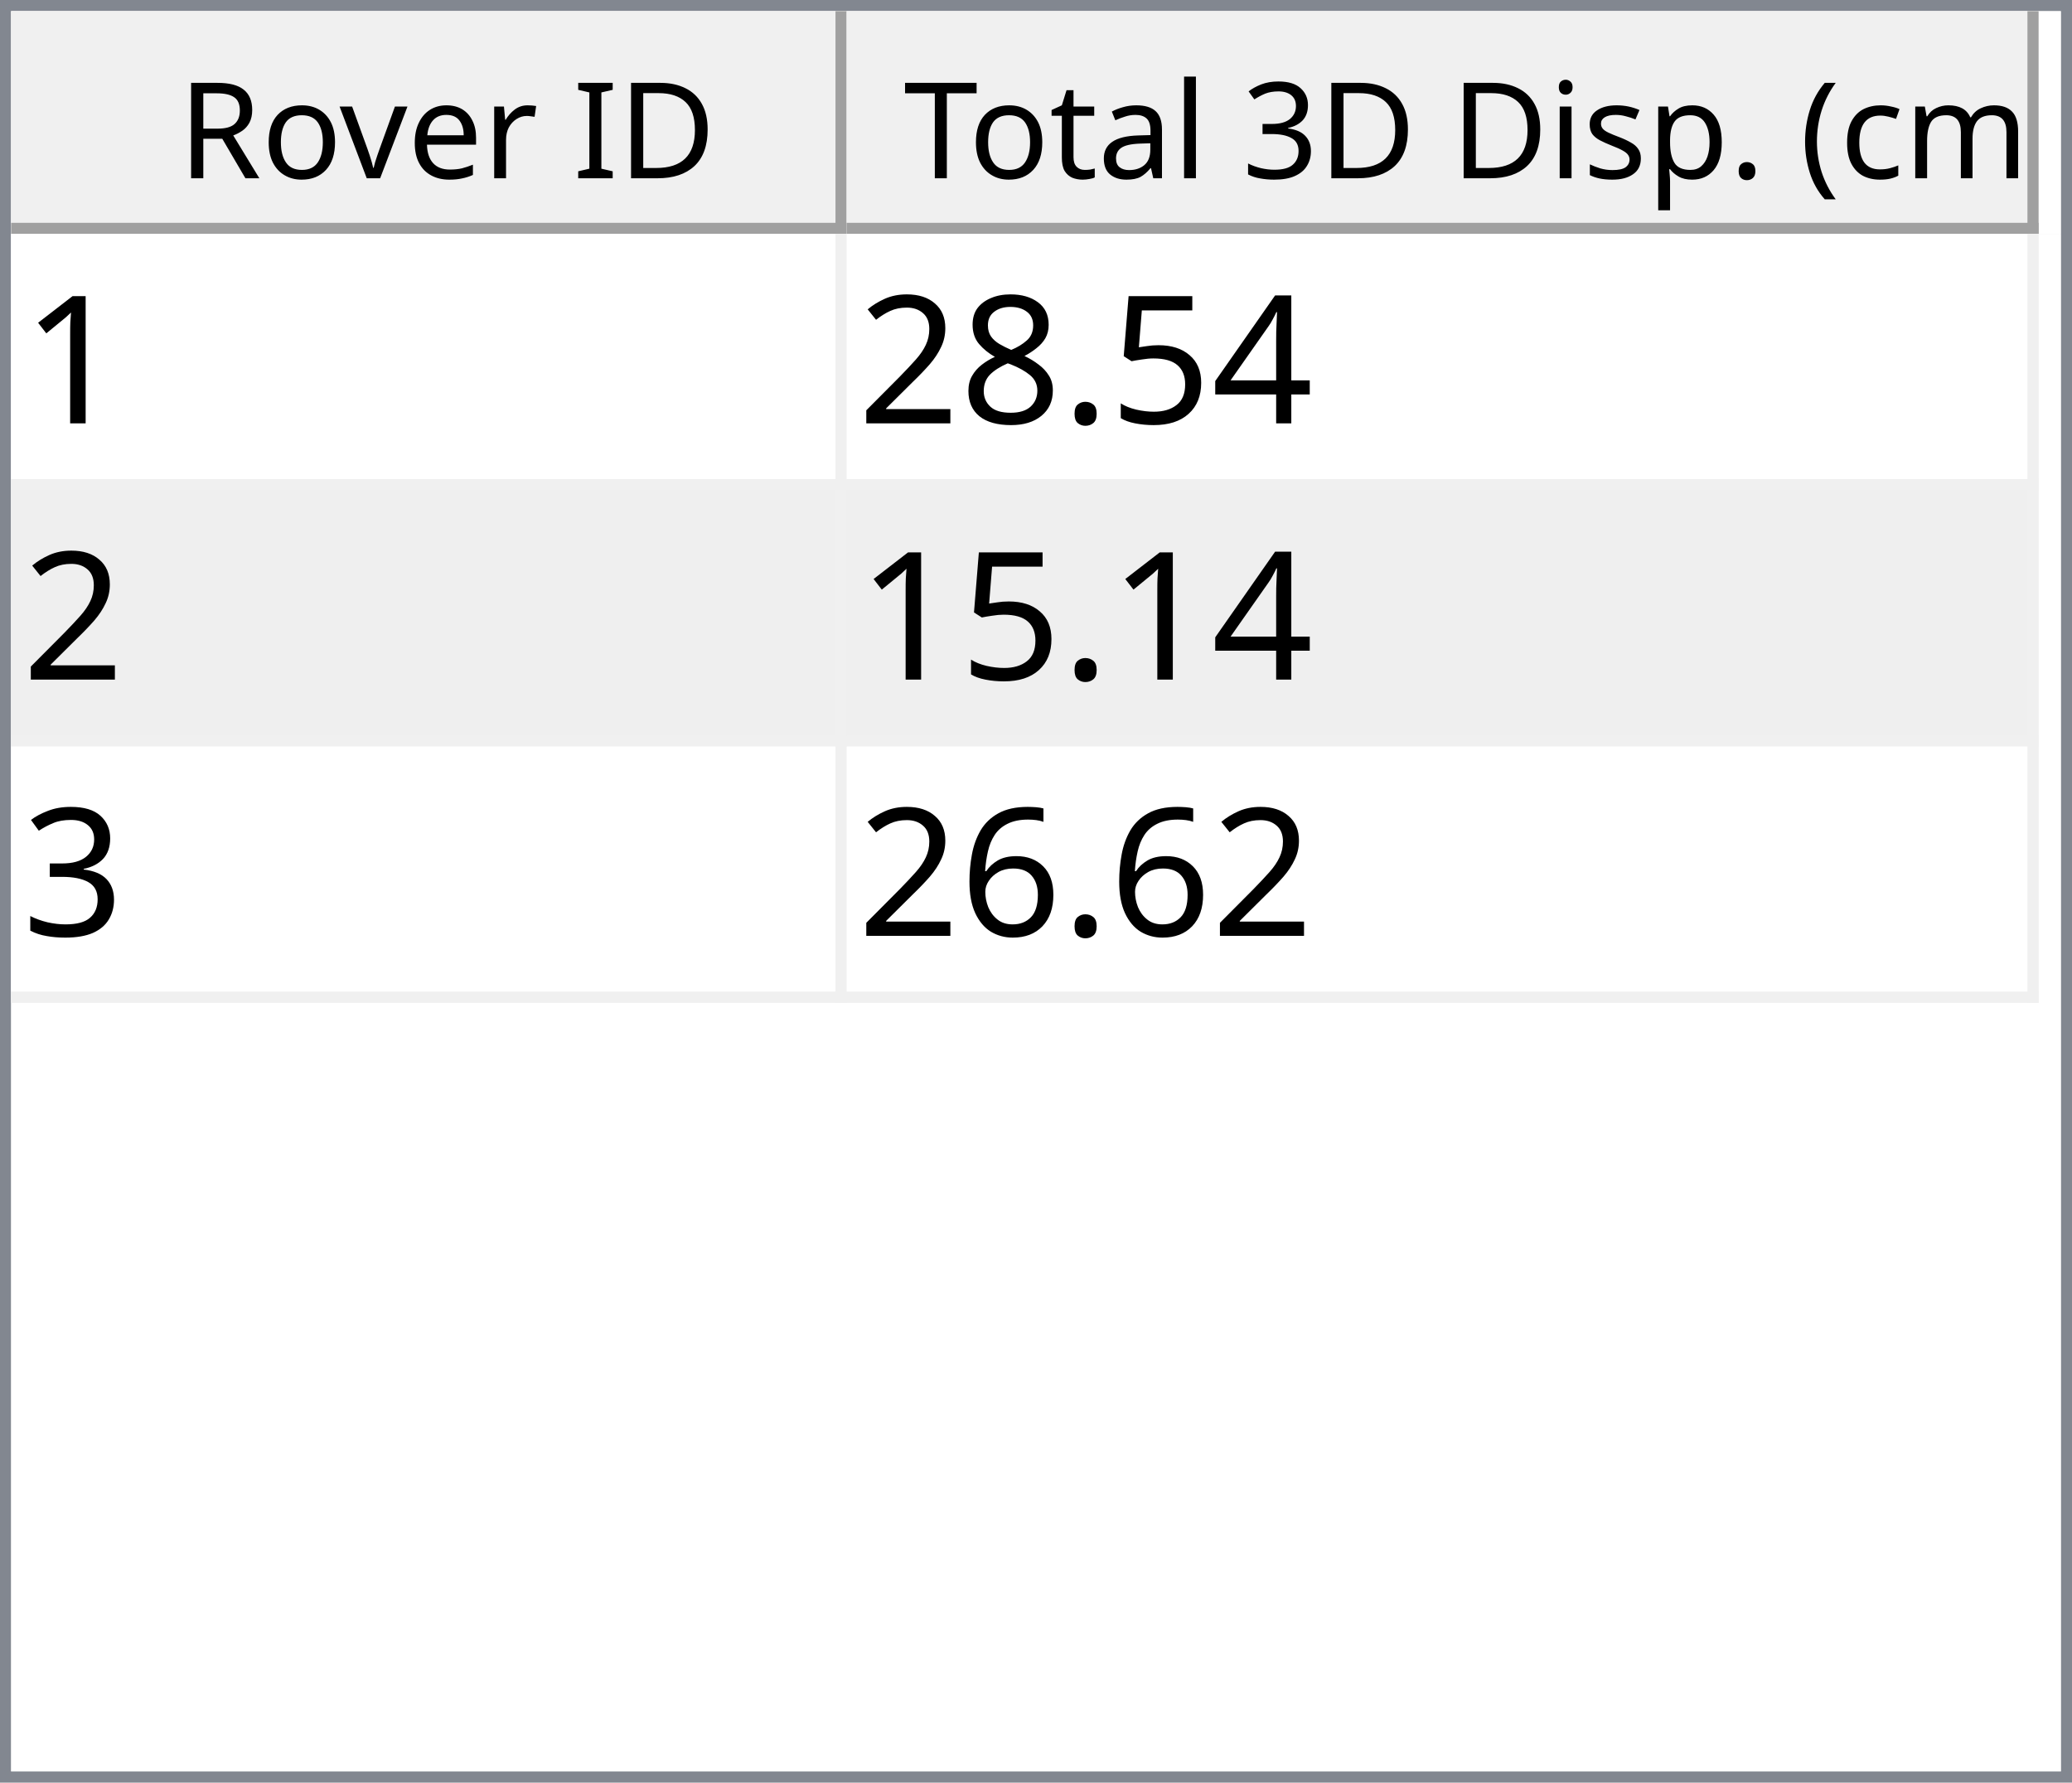
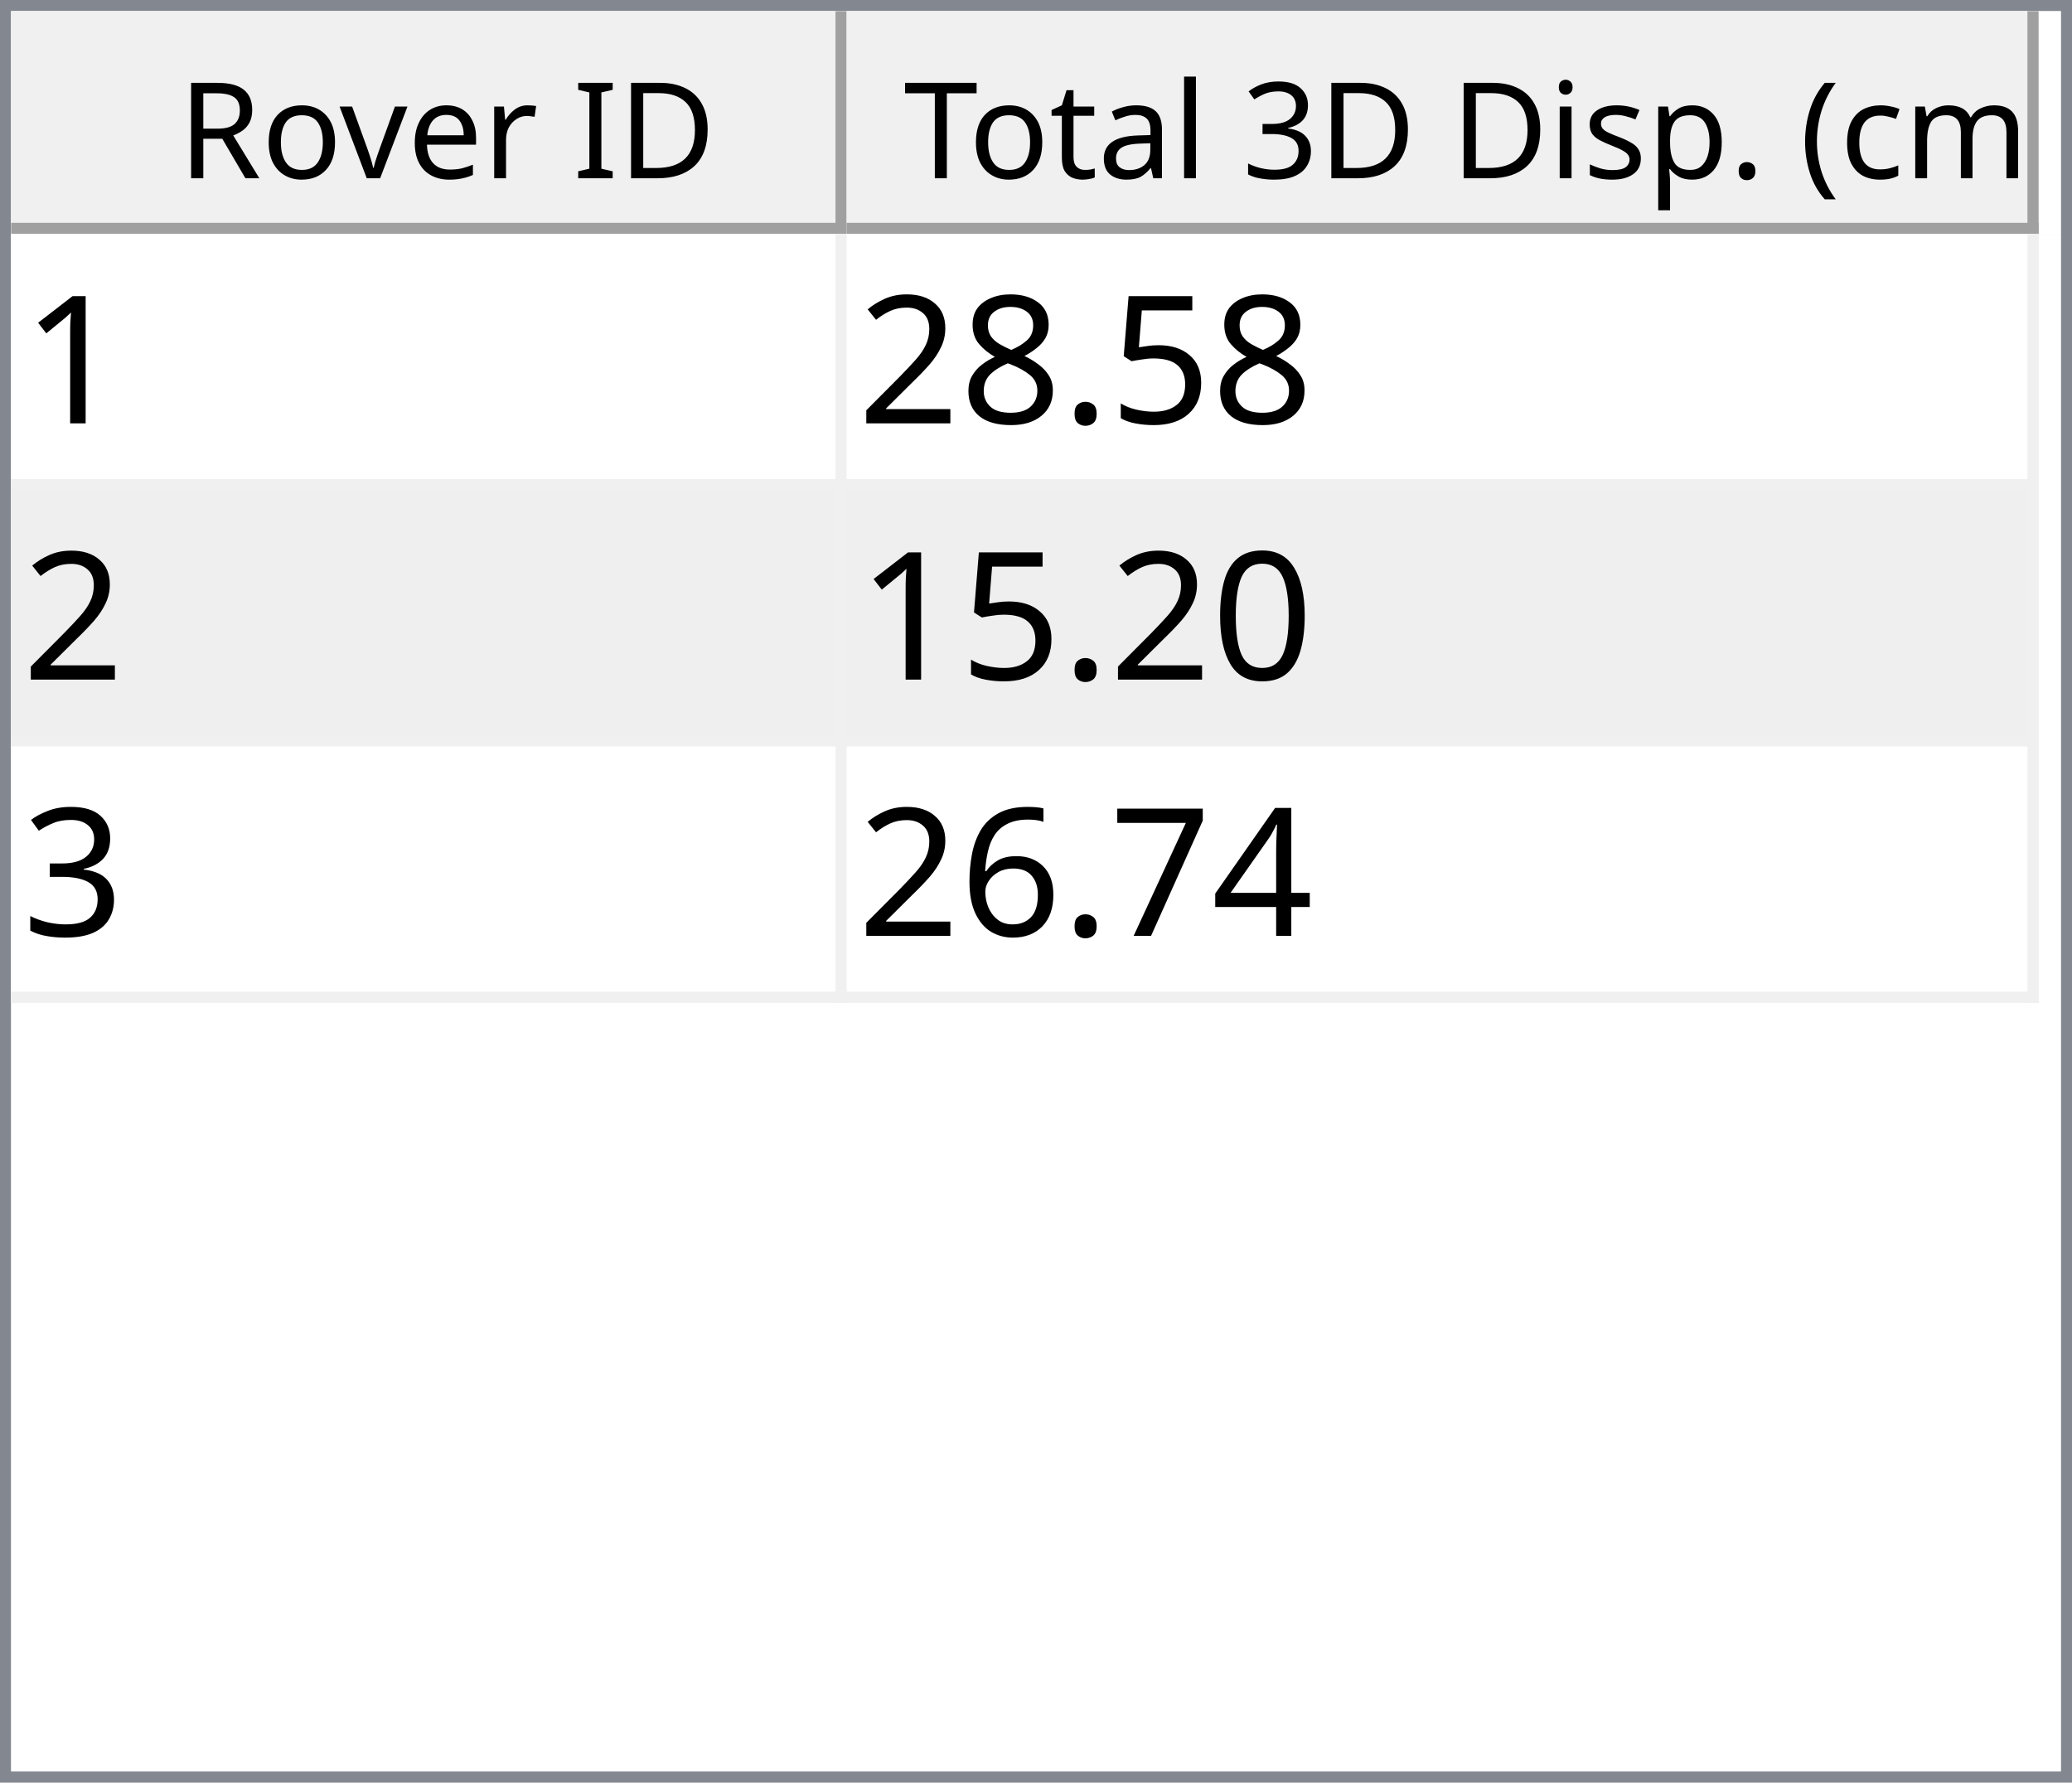
<svg xmlns="http://www.w3.org/2000/svg" style="fill-opacity:1; color-rendering:auto; color-interpolation:auto; text-rendering:auto; stroke:black; stroke-linecap:square; stroke-miterlimit:10; shape-rendering:auto; stroke-opacity:1; fill:black; stroke-dasharray:none; font-weight:normal; stroke-width:1; font-family:'Dialog'; font-style:normal; stroke-linejoin:miter; font-size:12px; stroke-dashoffset:0; image-rendering:auto;" width="186" height="160">
  <defs id="genericDefs" />
  <g>
    <defs id="defs1">
      <clipPath clipPathUnits="userSpaceOnUse" id="clipPath1">
        <path d="M0 0 L186 0 L186 160 L0 160 L0 0 Z" />
      </clipPath>
      <clipPath clipPathUnits="userSpaceOnUse" id="clipPath2">
        <path d="M0 0 L0 160 L186 160 L186 0 Z" />
      </clipPath>
      <clipPath clipPathUnits="userSpaceOnUse" id="clipPath3">
        <path d="M0 0 L0 20 L184 20 L184 0 Z" />
      </clipPath>
      <clipPath clipPathUnits="userSpaceOnUse" id="clipPath4">
        <path d="M0 0 L0 20 L75 20 L75 0 Z" />
      </clipPath>
      <clipPath clipPathUnits="userSpaceOnUse" id="clipPath5">
        <path d="M1 1 L1 19 L74 19 L74 1 Z" />
      </clipPath>
      <clipPath clipPathUnits="userSpaceOnUse" id="clipPath6">
        <path d="M0 0 L0 18 L73 18 L73 0 Z" />
      </clipPath>
      <clipPath clipPathUnits="userSpaceOnUse" id="clipPath7">
        <path d="M-0.5 -0.5 L-0.5 19.5 L74.5 19.5 L74.5 -0.5 Z" />
      </clipPath>
      <clipPath clipPathUnits="userSpaceOnUse" id="clipPath8">
        <path d="M0 0 L0 20 L107 20 L107 0 Z" />
      </clipPath>
      <clipPath clipPathUnits="userSpaceOnUse" id="clipPath9">
        <path d="M1 1 L1 19 L106 19 L106 1 Z" />
      </clipPath>
      <clipPath clipPathUnits="userSpaceOnUse" id="clipPath10">
        <path d="M0 0 L0 18 L105 18 L105 0 Z" />
      </clipPath>
      <clipPath clipPathUnits="userSpaceOnUse" id="clipPath11">
        <path d="M-0.5 -0.5 L-0.5 19.5 L106.5 19.5 L106.5 -0.5 Z" />
      </clipPath>
      <clipPath clipPathUnits="userSpaceOnUse" id="clipPath12">
        <path d="M0 0 L0 138 L184 138 L184 0 Z" />
      </clipPath>
      <clipPath clipPathUnits="userSpaceOnUse" id="clipPath13">
        <path d="M0 0 L0 69 L182 69 L182 0 Z" />
      </clipPath>
      <clipPath clipPathUnits="userSpaceOnUse" id="clipPath14">
        <path d="M-0.5 -0.5 L-0.5 68.5 L181.5 68.5 L181.5 -0.5 Z" />
      </clipPath>
      <clipPath clipPathUnits="userSpaceOnUse" id="clipPath15">
        <path d="M0 0 L0 22 L74 22 L74 0 Z" />
      </clipPath>
      <clipPath clipPathUnits="userSpaceOnUse" id="clipPath16">
        <path d="M0 0 L0 22 L106 22 L106 0 Z" />
      </clipPath>
      <font horiz-adv-x="64.551" id="font1">
        <font-face ascent="107.91" descent="25.098" units-per-em="100" style="font-style:normal; font-family:Segoe UI; font-weight:normal;" />
        <missing-glyph horiz-adv-x="64.551" d="M8.109 0 L8.109 68.266 L56.453 68.266 L56.453 0 L8.109 0 ZM15.328 7.234 L49.219 7.234 L49.219 61.031 L15.328 61.031 L15.328 7.234 Z" />
        <glyph unicode="D" horiz-adv-x="70.117" d="M9.188 0 L9.188 70.016 L28.516 70.016 Q65.531 70.016 65.531 35.891 Q65.531 19.672 55.25 9.836 Q44.969 0 27.734 0 L9.188 0 ZM17.391 62.594 L17.391 7.422 L27.828 7.422 Q41.609 7.422 49.273 14.797 Q56.938 22.172 56.938 35.688 Q56.938 62.594 28.328 62.594 L17.391 62.594 Z" />
        <glyph unicode="I" horiz-adv-x="26.611" d="M17.391 0 L9.188 0 L9.188 70.016 L17.391 70.016 L17.391 0 Z" />
        <glyph unicode=" " horiz-adv-x="27.393" d="" />
        <glyph unicode="r" horiz-adv-x="34.766" d="M34.188 41.891 Q32.078 43.5 28.125 43.5 Q23 43.5 19.555 38.672 Q16.109 33.844 16.109 25.484 L16.109 0 L8.109 0 L8.109 50 L16.109 50 L16.109 39.703 L16.312 39.703 Q18.016 44.969 21.531 47.922 Q25.047 50.875 29.391 50.875 Q32.516 50.875 34.188 50.203 L34.188 41.891 Z" />
        <glyph unicode="e" horiz-adv-x="52.295" d="M48.297 23 L12.984 23 Q13.188 14.656 17.484 10.109 Q21.781 5.562 29.297 5.562 Q37.75 5.562 44.828 11.141 L44.828 3.609 Q38.234 -1.172 27.391 -1.172 Q16.797 -1.172 10.742 5.641 Q4.688 12.453 4.688 24.812 Q4.688 36.469 11.305 43.82 Q17.922 51.172 27.734 51.172 Q37.547 51.172 42.922 44.828 Q48.297 38.484 48.297 27.203 L48.297 23 ZM40.094 29.781 Q40.047 36.719 36.75 40.578 Q33.453 44.438 27.594 44.438 Q21.922 44.438 17.969 40.383 Q14.016 36.328 13.094 29.781 L40.094 29.781 Z" />
        <glyph unicode="v" horiz-adv-x="47.9" d="M47.406 50 L27.484 0 L19.625 0 L0.688 50 L9.469 50 L22.172 13.672 Q23.578 9.672 23.922 6.688 L24.125 6.688 Q24.609 10.453 25.688 13.484 L38.969 50 L47.406 50 Z" />
        <glyph unicode="o" horiz-adv-x="58.594" d="M29 -1.172 Q17.922 -1.172 11.305 5.836 Q4.688 12.844 4.688 24.422 Q4.688 37.016 11.57 44.094 Q18.453 51.172 30.172 51.172 Q41.359 51.172 47.633 44.289 Q53.906 37.406 53.906 25.203 Q53.906 13.234 47.141 6.031 Q40.375 -1.172 29 -1.172 ZM29.594 44.438 Q21.875 44.438 17.383 39.188 Q12.891 33.938 12.891 24.703 Q12.891 15.828 17.43 10.695 Q21.969 5.562 29.594 5.562 Q37.359 5.562 41.531 10.594 Q45.703 15.625 45.703 24.906 Q45.703 34.281 41.531 39.359 Q37.359 44.438 29.594 44.438 Z" />
        <glyph unicode="R" horiz-adv-x="59.814" d="M59.375 0 L49.609 0 L37.891 19.625 Q36.281 22.359 34.766 24.289 Q33.25 26.219 31.664 27.438 Q30.078 28.656 28.25 29.219 Q26.422 29.781 24.125 29.781 L17.391 29.781 L17.391 0 L9.188 0 L9.188 70.016 L30.078 70.016 Q34.672 70.016 38.555 68.867 Q42.438 67.719 45.289 65.375 Q48.141 63.031 49.758 59.547 Q51.375 56.062 51.375 51.375 Q51.375 47.703 50.273 44.656 Q49.172 41.609 47.148 39.211 Q45.125 36.812 42.266 35.133 Q39.406 33.453 35.844 32.516 L35.844 32.328 Q37.594 31.547 38.891 30.547 Q40.188 29.547 41.359 28.18 Q42.531 26.812 43.68 25.078 Q44.828 23.344 46.234 21.047 L59.375 0 ZM17.391 62.594 L17.391 37.203 L28.516 37.203 Q31.594 37.203 34.203 38.133 Q36.812 39.062 38.719 40.797 Q40.625 42.531 41.703 45.047 Q42.781 47.562 42.781 50.688 Q42.781 56.297 39.141 59.445 Q35.5 62.594 28.609 62.594 L17.391 62.594 Z" />
        <glyph unicode=")" horiz-adv-x="30.176" d="M8.297 -15.922 L1.172 -15.922 Q16.406 2.344 16.406 26.812 Q16.406 51.469 1.078 70.016 L8.297 70.016 Q23.531 52.156 23.531 26.703 Q23.531 1.375 8.297 -15.922 Z" />
        <glyph unicode="m" horiz-adv-x="86.133" d="M79.109 0 L71.094 0 L71.094 28.719 Q71.094 37.016 68.531 40.727 Q65.969 44.438 59.906 44.438 Q54.781 44.438 51.195 39.75 Q47.609 35.062 47.609 28.516 L47.609 0 L39.594 0 L39.594 29.688 Q39.594 44.438 28.219 44.438 Q22.953 44.438 19.531 40.016 Q16.109 35.594 16.109 28.516 L16.109 0 L8.109 0 L8.109 50 L16.109 50 L16.109 42.094 L16.312 42.094 Q21.625 51.172 31.844 51.172 Q36.969 51.172 40.773 48.312 Q44.578 45.453 46 40.828 Q51.562 51.172 62.594 51.172 Q79.109 51.172 79.109 30.812 L79.109 0 Z" />
        <glyph unicode="c" horiz-adv-x="46.191" d="M42.188 2.297 Q36.422 -1.172 28.516 -1.172 Q17.828 -1.172 11.258 5.789 Q4.688 12.75 4.688 23.828 Q4.688 36.188 11.766 43.68 Q18.844 51.172 30.672 51.172 Q37.25 51.172 42.281 48.734 L42.281 40.531 Q36.719 44.438 30.375 44.438 Q22.703 44.438 17.797 38.945 Q12.891 33.453 12.891 24.516 Q12.891 15.719 17.508 10.641 Q22.125 5.562 29.891 5.562 Q36.422 5.562 42.188 9.906 L42.188 2.297 Z" />
        <glyph unicode="(" horiz-adv-x="30.176" d="M29.109 -15.922 L21.969 -15.922 Q6.844 1.375 6.844 26.703 Q6.844 52.156 21.969 70.016 L29.203 70.016 Q13.875 51.469 13.875 26.812 Q13.875 2.344 29.109 -15.922 Z" />
        <glyph unicode="." horiz-adv-x="21.68" d="M10.891 -1.078 Q8.641 -1.078 7.055 0.539 Q5.469 2.156 5.469 4.391 Q5.469 6.641 7.055 8.273 Q8.641 9.906 10.891 9.906 Q13.188 9.906 14.797 8.273 Q16.406 6.641 16.406 4.391 Q16.406 2.156 14.797 0.539 Q13.188 -1.078 10.891 -1.078 Z" />
        <glyph unicode="p" horiz-adv-x="58.789" d="M16.312 7.234 L16.109 7.234 L16.109 -23 L8.109 -23 L8.109 50 L16.109 50 L16.109 41.219 L16.312 41.219 Q22.219 51.172 33.594 51.172 Q43.266 51.172 48.688 44.461 Q54.109 37.75 54.109 26.469 Q54.109 13.922 48 6.375 Q41.891 -1.172 31.297 -1.172 Q21.578 -1.172 16.312 7.234 ZM16.109 27.391 L16.109 20.406 Q16.109 14.203 20.141 9.883 Q24.172 5.562 30.375 5.562 Q37.641 5.562 41.773 11.133 Q45.906 16.703 45.906 26.609 Q45.906 34.969 42.047 39.703 Q38.188 44.438 31.594 44.438 Q24.609 44.438 20.359 39.578 Q16.109 34.719 16.109 27.391 Z" />
        <glyph unicode="s" horiz-adv-x="42.432" d="M5.078 1.812 L5.078 10.406 Q11.625 5.562 19.484 5.562 Q30.031 5.562 30.031 12.594 Q30.031 14.594 29.125 15.992 Q28.219 17.391 26.68 18.461 Q25.141 19.531 23.07 20.383 Q21 21.234 18.609 22.172 Q15.281 23.484 12.766 24.828 Q10.25 26.172 8.57 27.859 Q6.891 29.547 6.031 31.695 Q5.172 33.844 5.172 36.719 Q5.172 40.234 6.789 42.945 Q8.406 45.656 11.086 47.484 Q13.766 49.312 17.211 50.242 Q20.656 51.172 24.312 51.172 Q30.812 51.172 35.938 48.922 L35.938 40.828 Q30.422 44.438 23.25 44.438 Q21 44.438 19.195 43.922 Q17.391 43.406 16.094 42.477 Q14.797 41.547 14.086 40.258 Q13.375 38.969 13.375 37.406 Q13.375 35.453 14.086 34.133 Q14.797 32.812 16.164 31.789 Q17.531 30.766 19.484 29.938 Q21.438 29.109 23.922 28.125 Q27.25 26.859 29.883 25.516 Q32.516 24.172 34.375 22.484 Q36.234 20.797 37.234 18.602 Q38.234 16.406 38.234 13.375 Q38.234 9.672 36.602 6.938 Q34.969 4.203 32.234 2.398 Q29.5 0.594 25.93 -0.289 Q22.359 -1.172 18.453 -1.172 Q10.75 -1.172 5.078 1.812 Z" />
        <glyph unicode="i" horiz-adv-x="24.219" d="M12.203 62.703 Q10.062 62.703 8.547 64.164 Q7.031 65.625 7.031 67.875 Q7.031 70.125 8.547 71.609 Q10.062 73.094 12.203 73.094 Q14.406 73.094 15.945 71.609 Q17.484 70.125 17.484 67.875 Q17.484 65.719 15.945 64.211 Q14.406 62.703 12.203 62.703 ZM16.109 0 L8.109 0 L8.109 50 L16.109 50 L16.109 0 Z" />
        <glyph unicode="3" horiz-adv-x="53.906" d="M46.531 19.828 Q46.531 15.094 44.75 11.211 Q42.969 7.328 39.719 4.57 Q36.469 1.812 31.93 0.297 Q27.391 -1.219 21.922 -1.219 Q11.922 -1.219 6 2.594 L6 11.188 Q13.094 5.609 22.219 5.609 Q25.875 5.609 28.828 6.539 Q31.781 7.469 33.906 9.227 Q36.031 10.984 37.18 13.477 Q38.328 15.969 38.328 19.094 Q38.328 32.812 18.797 32.812 L12.984 32.812 L12.984 39.594 L18.5 39.594 Q35.797 39.594 35.797 52.484 Q35.797 64.406 22.609 64.406 Q15.188 64.406 8.688 59.422 L8.688 67.188 Q15.375 71.188 24.609 71.188 Q29 71.188 32.57 69.969 Q36.141 68.75 38.68 66.555 Q41.219 64.359 42.609 61.281 Q44 58.203 44 54.5 Q44 40.672 30.031 36.719 L30.031 36.531 Q33.594 36.141 36.625 34.797 Q39.656 33.453 41.852 31.305 Q44.047 29.156 45.289 26.25 Q46.531 23.344 46.531 19.828 Z" />
        <glyph unicode="l" horiz-adv-x="24.219" d="M16.109 0 L8.109 0 L8.109 74.031 L16.109 74.031 L16.109 0 Z" />
        <glyph unicode="a" horiz-adv-x="50.879" d="M43.891 0 L35.891 0 L35.891 7.812 L35.688 7.812 Q30.469 -1.172 20.312 -1.172 Q12.844 -1.172 8.617 2.781 Q4.391 6.734 4.391 13.281 Q4.391 27.297 20.906 29.594 L35.891 31.688 Q35.891 44.438 25.594 44.438 Q16.547 44.438 9.281 38.281 L9.281 46.484 Q16.656 51.172 26.266 51.172 Q43.891 51.172 43.891 32.516 L43.891 0 ZM35.891 25.297 L23.828 23.641 Q18.266 22.859 15.43 20.875 Q12.594 18.891 12.594 13.875 Q12.594 10.203 15.211 7.883 Q17.828 5.562 22.172 5.562 Q28.125 5.562 32.008 9.742 Q35.891 13.922 35.891 20.312 L35.891 25.297 Z" />
        <glyph unicode="t" horiz-adv-x="33.887" d="M31.297 0.484 Q28.469 -1.078 23.828 -1.078 Q10.688 -1.078 10.688 13.578 L10.688 43.172 L2.094 43.172 L2.094 50 L10.688 50 L10.688 62.203 L18.703 64.797 L18.703 50 L31.297 50 L31.297 43.172 L18.703 43.172 L18.703 14.984 Q18.703 9.969 20.414 7.82 Q22.125 5.672 26.078 5.672 Q29.109 5.672 31.297 7.328 L31.297 0.484 Z" />
        <glyph unicode="T" horiz-adv-x="52.393" d="M50.594 62.594 L30.375 62.594 L30.375 0 L22.172 0 L22.172 62.594 L2 62.594 L2 70.016 L50.594 70.016 L50.594 62.594 Z" />
      </font>
      <font horiz-adv-x="75.0" id="font2">
        <font-face ascent="100.537" descent="21.973" units-per-em="100" style="font-style:normal; font-family:sans-serif; font-weight:normal;" />
        <missing-glyph horiz-adv-x="75.0" d="M12.5 0 L12.5 62.5 L62.5 62.5 L62.5 0 L12.5 0 ZM14.062 1.562 L60.938 1.562 L60.938 60.938 L14.062 60.938 L14.062 1.562 Z" />
        <glyph unicode="1" horiz-adv-x="55.615" d="M37.25 0 L28.469 0 L28.469 56 Q25.297 52.984 20.141 49.953 Q14.984 46.922 10.891 45.406 L10.891 53.906 Q18.266 57.375 23.781 62.305 Q29.297 67.234 31.594 71.875 L37.25 71.875 L37.25 0 Z" />
-         <glyph unicode="4" horiz-adv-x="55.615" d="M32.328 0 L32.328 17.141 L1.266 17.141 L1.266 25.203 L33.938 71.578 L41.109 71.578 L41.109 25.203 L50.781 25.203 L50.781 17.141 L41.109 17.141 L41.109 0 L32.328 0 ZM32.328 25.203 L32.328 57.469 L9.906 25.203 L32.328 25.203 Z" />
        <glyph unicode="5" horiz-adv-x="55.615" d="M4.156 18.75 L13.375 19.531 Q14.406 12.797 18.141 9.398 Q21.875 6 27.156 6 Q33.5 6 37.891 10.789 Q42.281 15.578 42.281 23.484 Q42.281 31 38.062 35.352 Q33.844 39.703 27 39.703 Q22.75 39.703 19.336 37.773 Q15.922 35.844 13.969 32.766 L5.719 33.844 L12.641 70.609 L48.25 70.609 L48.25 62.203 L19.672 62.203 L15.828 42.969 Q22.266 47.469 29.344 47.469 Q38.719 47.469 45.164 40.969 Q51.609 34.469 51.609 24.266 Q51.609 14.547 45.953 7.469 Q39.062 -1.219 27.156 -1.219 Q17.391 -1.219 11.211 4.25 Q5.031 9.719 4.156 18.75 Z" />
        <glyph unicode="." horiz-adv-x="27.783" d="M9.078 0 L9.078 10.016 L19.094 10.016 L19.094 0 L9.078 0 Z" />
        <glyph unicode="8" horiz-adv-x="55.615" d="M17.672 38.812 Q12.203 40.828 9.57 44.539 Q6.938 48.25 6.938 53.422 Q6.938 61.234 12.555 66.555 Q18.172 71.875 27.484 71.875 Q36.859 71.875 42.578 66.43 Q48.297 60.984 48.297 53.172 Q48.297 48.188 45.68 44.508 Q43.062 40.828 37.75 38.812 Q44.344 36.672 47.781 31.883 Q51.219 27.094 51.219 20.453 Q51.219 11.281 44.727 5.031 Q38.234 -1.219 27.641 -1.219 Q17.047 -1.219 10.547 5.055 Q4.047 11.328 4.047 20.703 Q4.047 27.688 7.594 32.398 Q11.141 37.109 17.672 38.812 ZM15.922 53.719 Q15.922 48.641 19.195 45.414 Q22.469 42.188 27.688 42.188 Q32.766 42.188 36.016 45.383 Q39.266 48.578 39.266 53.219 Q39.266 58.062 35.914 61.359 Q32.562 64.656 27.594 64.656 Q22.562 64.656 19.242 61.43 Q15.922 58.203 15.922 53.719 ZM13.094 20.656 Q13.094 16.891 14.875 13.375 Q16.656 9.859 20.172 7.93 Q23.688 6 27.734 6 Q34.031 6 38.133 10.055 Q42.234 14.109 42.234 20.359 Q42.234 26.703 38.016 30.859 Q33.797 35.016 27.438 35.016 Q21.234 35.016 17.164 30.914 Q13.094 26.812 13.094 20.656 Z" />
        <glyph unicode="2" horiz-adv-x="55.615" d="M50.344 8.453 L50.344 0 L3.031 0 Q2.938 3.172 4.047 6.109 Q5.859 10.938 9.836 15.625 Q13.812 20.312 21.344 26.469 Q33.016 36.031 37.117 41.625 Q41.219 47.219 41.219 52.203 Q41.219 57.422 37.477 61.008 Q33.734 64.594 27.734 64.594 Q21.391 64.594 17.578 60.789 Q13.766 56.984 13.719 50.25 L4.688 51.172 Q5.609 61.281 11.664 66.578 Q17.719 71.875 27.938 71.875 Q38.234 71.875 44.242 66.164 Q50.25 60.453 50.25 52 Q50.25 47.703 48.492 43.555 Q46.734 39.406 42.656 34.812 Q38.578 30.219 29.109 22.219 Q21.188 15.578 18.945 13.211 Q16.703 10.844 15.234 8.453 L50.344 8.453 Z" />
+         <glyph unicode="0" horiz-adv-x="55.615" d="M4.156 35.297 Q4.156 48 6.766 55.742 Q9.375 63.484 14.523 67.68 Q19.672 71.875 27.484 71.875 Q33.25 71.875 37.594 69.555 Q41.938 67.234 44.773 62.867 Q47.609 58.5 49.219 52.227 Q50.828 45.953 50.828 35.297 Q50.828 22.703 48.242 14.969 Q45.656 7.234 40.508 3.008 Q35.359 -1.219 27.484 -1.219 Q17.141 -1.219 11.234 6.203 Q4.156 15.141 4.156 35.297 ZM13.188 35.297 Q13.188 17.672 17.312 11.836 Q21.438 6 27.484 6 Q33.547 6 37.672 11.859 Q41.797 17.719 41.797 35.297 Q41.797 52.984 37.672 58.789 Q33.547 64.594 27.391 64.594 Q21.344 64.594 17.719 59.469 Q13.188 52.938 13.188 35.297 Z" />
        <glyph unicode="3" horiz-adv-x="55.615" d="M4.203 18.891 L12.984 20.062 Q14.5 12.594 18.141 9.297 Q21.781 6 27 6 Q33.203 6 37.477 10.297 Q41.75 14.594 41.75 20.953 Q41.75 27 37.797 30.93 Q33.844 34.859 27.734 34.859 Q25.25 34.859 21.531 33.891 L22.516 41.609 Q23.391 41.5 23.922 41.5 Q29.547 41.5 34.039 44.43 Q38.531 47.359 38.531 53.469 Q38.531 58.297 35.258 61.477 Q31.984 64.656 26.812 64.656 Q21.688 64.656 18.266 61.43 Q14.844 58.203 13.875 51.766 L5.078 53.328 Q6.688 62.156 12.398 67.016 Q18.109 71.875 26.609 71.875 Q32.469 71.875 37.398 69.359 Q42.328 66.844 44.945 62.5 Q47.562 58.156 47.562 53.266 Q47.562 48.641 45.07 44.828 Q42.578 41.016 37.703 38.766 Q44.047 37.312 47.562 32.695 Q51.078 28.078 51.078 21.141 Q51.078 11.766 44.242 5.25 Q37.406 -1.266 26.953 -1.266 Q17.531 -1.266 11.305 4.352 Q5.078 9.969 4.203 18.891 Z" />
+         <glyph unicode="4" horiz-adv-x="55.615" d="M32.328 0 L32.328 17.141 L1.266 17.141 L1.266 25.203 L33.938 71.578 L41.109 71.578 L41.109 25.203 L50.781 25.203 L50.781 17.141 L41.109 17.141 L41.109 0 L32.328 0 ZM32.328 25.203 L32.328 57.469 L9.906 25.203 L32.328 25.203 Z" />
+         <glyph unicode="7" horiz-adv-x="55.615" d="M4.734 62.203 L4.734 70.656 L51.078 70.656 L51.078 63.812 Q44.234 56.547 37.523 44.484 Q30.812 32.422 27.156 19.672 Q24.516 10.688 23.781 0 L14.75 0 Q14.891 8.453 18.062 20.414 Q21.234 32.375 27.172 43.484 Q33.109 54.594 39.797 62.203 L4.734 62.203 Z" />
        <glyph unicode="6" horiz-adv-x="55.615" d="M49.75 54.047 L41.016 53.375 Q39.844 58.547 37.703 60.891 Q34.125 64.656 28.906 64.656 Q24.703 64.656 21.531 62.312 Q17.391 59.281 14.992 53.469 Q12.594 47.656 12.5 36.922 Q15.672 41.75 20.266 44.094 Q24.859 46.438 29.891 46.438 Q38.672 46.438 44.852 39.969 Q51.031 33.5 51.031 23.25 Q51.031 16.5 48.125 10.719 Q45.219 4.938 40.141 1.859 Q35.062 -1.219 28.609 -1.219 Q17.625 -1.219 10.695 6.859 Q3.766 14.938 3.766 33.5 Q3.766 54.25 11.422 63.672 Q18.109 71.875 29.438 71.875 Q37.891 71.875 43.289 67.141 Q48.688 62.406 49.75 54.047 ZM13.875 23.188 Q13.875 18.656 15.797 14.508 Q17.719 10.359 21.188 8.18 Q24.656 6 28.469 6 Q34.031 6 38.039 10.492 Q42.047 14.984 42.047 22.703 Q42.047 30.125 38.086 34.398 Q34.125 38.672 28.125 38.672 Q22.172 38.672 18.023 34.398 Q13.875 30.125 13.875 23.188 Z" />
      </font>
    </defs>
    <g style="fill:white; stroke:white;">
      <rect x="0" y="0" width="186" style="clip-path:url(#clipPath1); stroke:none;" height="160" />
    </g>
    <g style="fill:white; text-rendering:optimizeSpeed; color-rendering:optimizeSpeed; image-rendering:optimizeSpeed; shape-rendering:crispEdges; stroke:white; color-interpolation:sRGB;">
      <rect x="0" width="186" height="160" y="0" style="stroke:none;" />
      <path style="stroke:none;" d="M0 160 L186 160 L186 0 L0 0 Z" />
    </g>
    <g style="fill:rgb(240,240,240); font-family:'Segoe UI'; stroke:rgb(240,240,240);">
      <rect x="0" y="0" width="186" style="clip-path:url(#clipPath2); stroke:none;" height="160" />
    </g>
    <g style="fill:rgb(130,135,144); font-family:'Segoe UI'; stroke:rgb(130,135,144);">
      <path d="M0 0 L186 0 L186 160 L0 160 L0 0 ZM1 1 L185 1 L185 159 L1 159 L1 1 Z" style="fill-rule:evenodd; clip-path:url(#clipPath2); stroke:none;" />
    </g>
    <g style="fill:white; font-family:'Segoe UI'; stroke:white;" transform="translate(1,1)">
      <rect x="0" y="0" width="184" style="clip-path:url(#clipPath3); stroke:none;" height="20" />
    </g>
    <g style="fill:rgb(240,240,240); font-family:'Segoe UI'; stroke:rgb(240,240,240);" transform="translate(1,1)">
      <rect x="0" y="0" width="75" style="clip-path:url(#clipPath4); stroke:none;" height="20" />
    </g>
    <g style="font-family:'Segoe UI';" transform="translate(2,2)">
      <text x="14" xml:space="preserve" y="14" style="clip-path:url(#clipPath6); stroke:none;">Rover ID</text>
    </g>
    <g style="fill:rgb(160,160,160); font-family:'Segoe UI'; stroke:rgb(160,160,160); stroke-linejoin:bevel;" transform="translate(1.5,1.5)">
      <line x1="74" x2="74" y1="0" style="fill:none; clip-path:url(#clipPath7);" y2="19" />
    </g>
    <g style="fill:rgb(160,160,160); font-family:'Segoe UI'; stroke:rgb(160,160,160); stroke-linejoin:bevel;" transform="matrix(1,0,0,1,1,1) translate(0.5,0.5)">
      <line x1="0" x2="74" y1="19" style="fill:none; clip-path:url(#clipPath7);" y2="19" />
    </g>
    <g style="fill:rgb(240,240,240); font-family:'Segoe UI'; stroke:rgb(240,240,240);" transform="translate(76,1)">
      <rect x="0" y="0" width="107" style="clip-path:url(#clipPath8); stroke:none;" height="20" />
    </g>
    <g style="font-family:'Segoe UI';" transform="translate(77,2)">
      <text x="1" xml:space="preserve" y="14" style="clip-path:url(#clipPath10); stroke:none;"> Total 3D Disp. (cm)</text>
    </g>
    <g style="fill:rgb(160,160,160); font-family:'Segoe UI'; stroke:rgb(160,160,160); stroke-linejoin:bevel;" transform="translate(76.5,1.5)">
      <line x1="106" x2="106" y1="0" style="fill:none; clip-path:url(#clipPath11);" y2="19" />
    </g>
    <g style="fill:rgb(160,160,160); font-family:'Segoe UI'; stroke:rgb(160,160,160); stroke-linejoin:bevel;" transform="matrix(1,0,0,1,76,1) translate(0.5,0.5)">
      <line x1="0" x2="106" y1="19" style="fill:none; clip-path:url(#clipPath11);" y2="19" />
    </g>
    <g style="fill:white; font-family:'Segoe UI'; stroke:white;" transform="translate(1,21)">
      <rect x="0" y="0" width="184" style="clip-path:url(#clipPath12); stroke:none;" height="138" />
    </g>
    <g style="fill:rgb(240,240,240); font-size:16px; font-family:sans-serif; stroke:rgb(240,240,240);" transform="translate(1,21)">
      <rect x="0" y="0" width="182" style="clip-path:url(#clipPath13); stroke:none;" height="69" />
      <line transform="translate(0.5,0.5)" x1="0" x2="181" y1="22" style="clip-path:url(#clipPath14); fill:none; stroke-linejoin:bevel;" y2="22" />
    </g>
    <g transform="matrix(1,0,0,1,1,21) translate(0.5,0.5)" style="fill:rgb(240,240,240); font-size:16px; font-family:sans-serif; stroke:rgb(240,240,240); stroke-linejoin:bevel;">
      <line x1="0" x2="181" y1="45" style="fill:none; clip-path:url(#clipPath14);" y2="45" />
    </g>
    <g transform="matrix(1,0,0,1,1,21) translate(0.5,0.5)" style="fill:rgb(240,240,240); font-size:16px; font-family:sans-serif; stroke:rgb(240,240,240); stroke-linejoin:bevel;">
      <line x1="0" x2="181" y1="68" style="fill:none; clip-path:url(#clipPath14);" y2="68" />
    </g>
    <g transform="matrix(1,0,0,1,1,21) translate(0.5,0.5)" style="fill:rgb(240,240,240); font-size:16px; font-family:sans-serif; stroke:rgb(240,240,240); stroke-linejoin:bevel;">
      <line x1="74" x2="74" y1="0" style="fill:none; clip-path:url(#clipPath14);" y2="68" />
    </g>
    <g transform="matrix(1,0,0,1,1,21) translate(0.5,0.5)" style="fill:rgb(240,240,240); font-size:16px; font-family:sans-serif; stroke:rgb(240,240,240); stroke-linejoin:bevel;">
      <line x1="181" x2="181" y1="0" style="fill:none; clip-path:url(#clipPath14);" y2="68" />
    </g>
    <g style="fill:white; font-size:16px; font-family:sans-serif; stroke:white;" transform="matrix(1,0,0,1,1,21)">
      <rect x="0" y="0" width="74" style="clip-path:url(#clipPath15); stroke:none;" height="22" />
      <text x="1" y="17" style="fill:black; clip-path:url(#clipPath15); stroke:none;" xml:space="preserve">1</text>
    </g>
    <g style="fill:white; font-size:16px; font-family:sans-serif; stroke:white;" transform="matrix(1,0,0,1,1,21) translate(75,0)">
      <rect x="0" y="0" width="106" style="clip-path:url(#clipPath16); stroke:none;" height="22" />
-       <text x="1" y="17" style="fill:black; clip-path:url(#clipPath16); stroke:none;" xml:space="preserve">28.54</text>
+       <text x="1" y="17" style="fill:black; clip-path:url(#clipPath16); stroke:none;" xml:space="preserve">28.58</text>
    </g>
    <g style="fill:rgb(239,239,239); font-size:16px; font-family:sans-serif; stroke:rgb(239,239,239);" transform="matrix(1,0,0,1,1,21) translate(0,23)">
      <rect x="0" y="0" width="74" style="clip-path:url(#clipPath15); stroke:none;" height="22" />
      <text x="1" y="17" style="fill:black; clip-path:url(#clipPath15); stroke:none;" xml:space="preserve">2</text>
    </g>
    <g style="fill:rgb(239,239,239); font-size:16px; font-family:sans-serif; stroke:rgb(239,239,239);" transform="matrix(1,0,0,1,1,21) translate(75,23)">
      <rect x="0" y="0" width="106" style="clip-path:url(#clipPath16); stroke:none;" height="22" />
-       <text x="1" y="17" style="fill:black; clip-path:url(#clipPath16); stroke:none;" xml:space="preserve">15.14</text>
+       <text x="1" y="17" style="fill:black; clip-path:url(#clipPath16); stroke:none;" xml:space="preserve">15.20</text>
    </g>
    <g style="fill:white; font-size:16px; font-family:sans-serif; stroke:white;" transform="matrix(1,0,0,1,1,21) translate(0,46)">
      <rect x="0" y="0" width="74" style="clip-path:url(#clipPath15); stroke:none;" height="22" />
      <text x="1" y="17" style="fill:black; clip-path:url(#clipPath15); stroke:none;" xml:space="preserve">3</text>
    </g>
    <g style="fill:white; font-size:16px; font-family:sans-serif; stroke:white;" transform="matrix(1,0,0,1,1,21) translate(75,46)">
      <rect x="0" y="0" width="106" style="clip-path:url(#clipPath16); stroke:none;" height="22" />
-       <text x="1" y="17" style="fill:black; clip-path:url(#clipPath16); stroke:none;" xml:space="preserve">26.62</text>
+       <text x="1" y="17" style="fill:black; clip-path:url(#clipPath16); stroke:none;" xml:space="preserve">26.74</text>
    </g>
  </g>
</svg>
